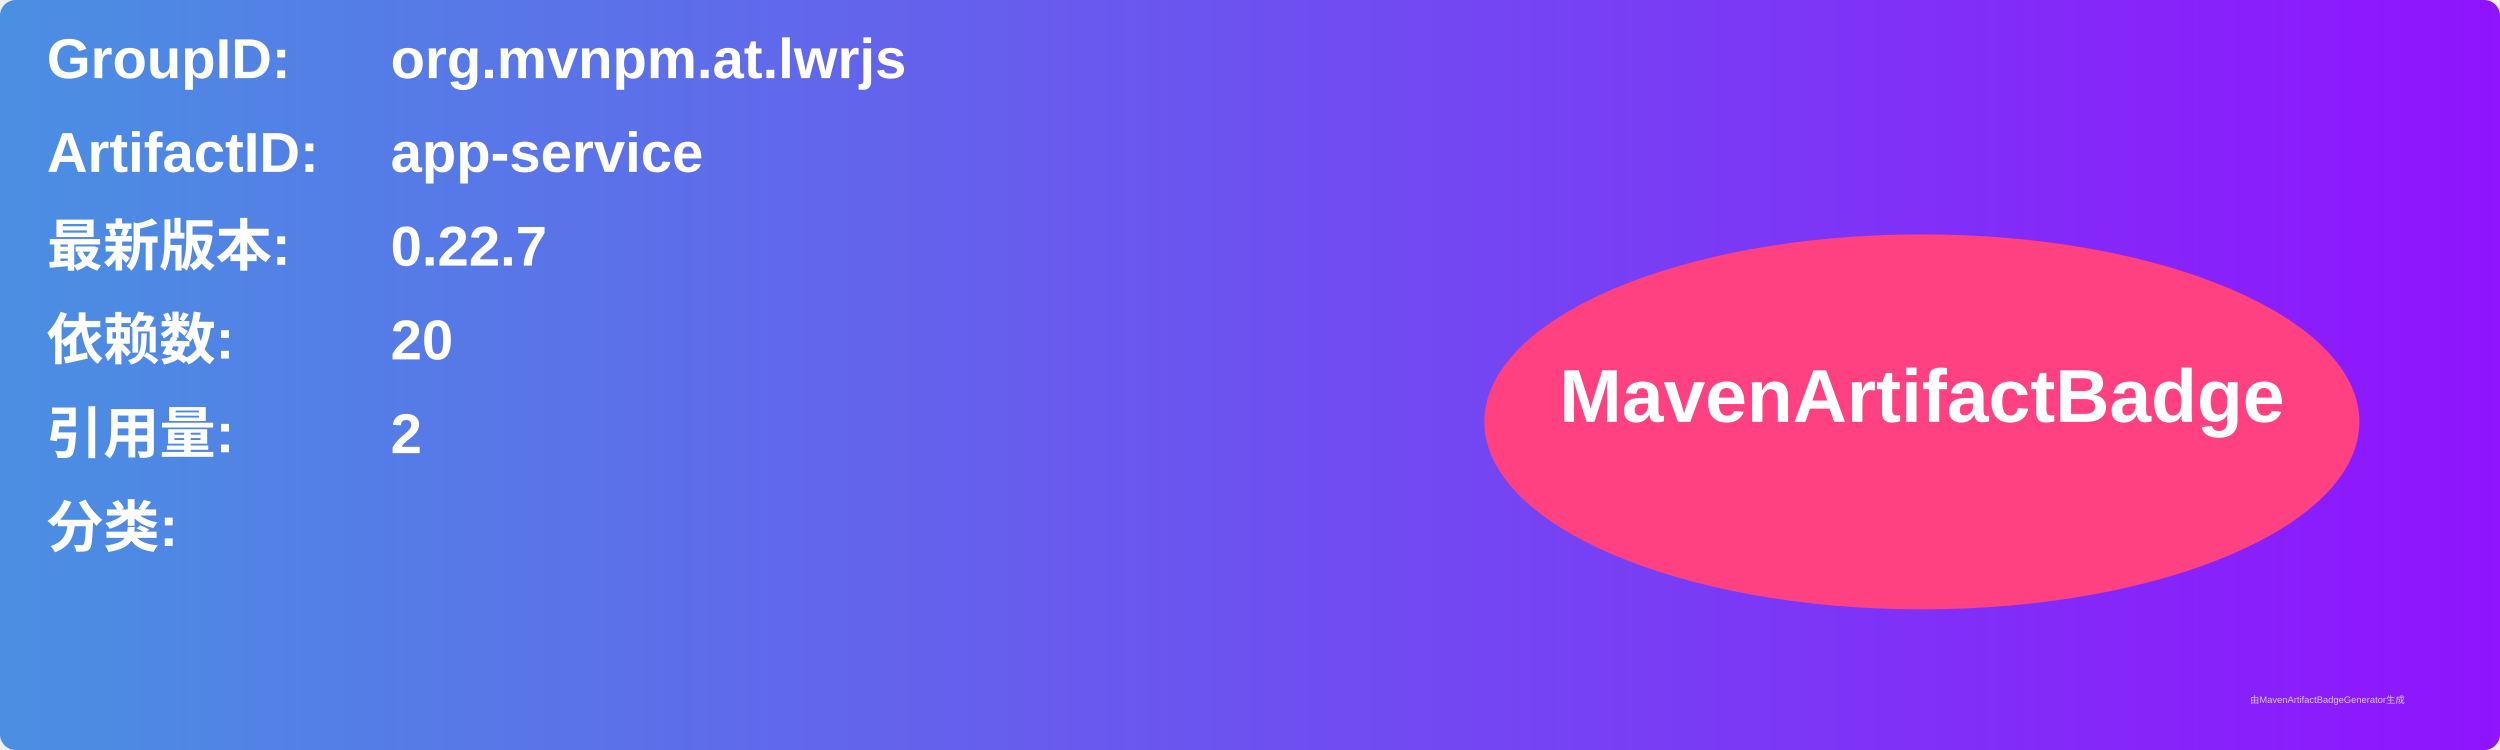
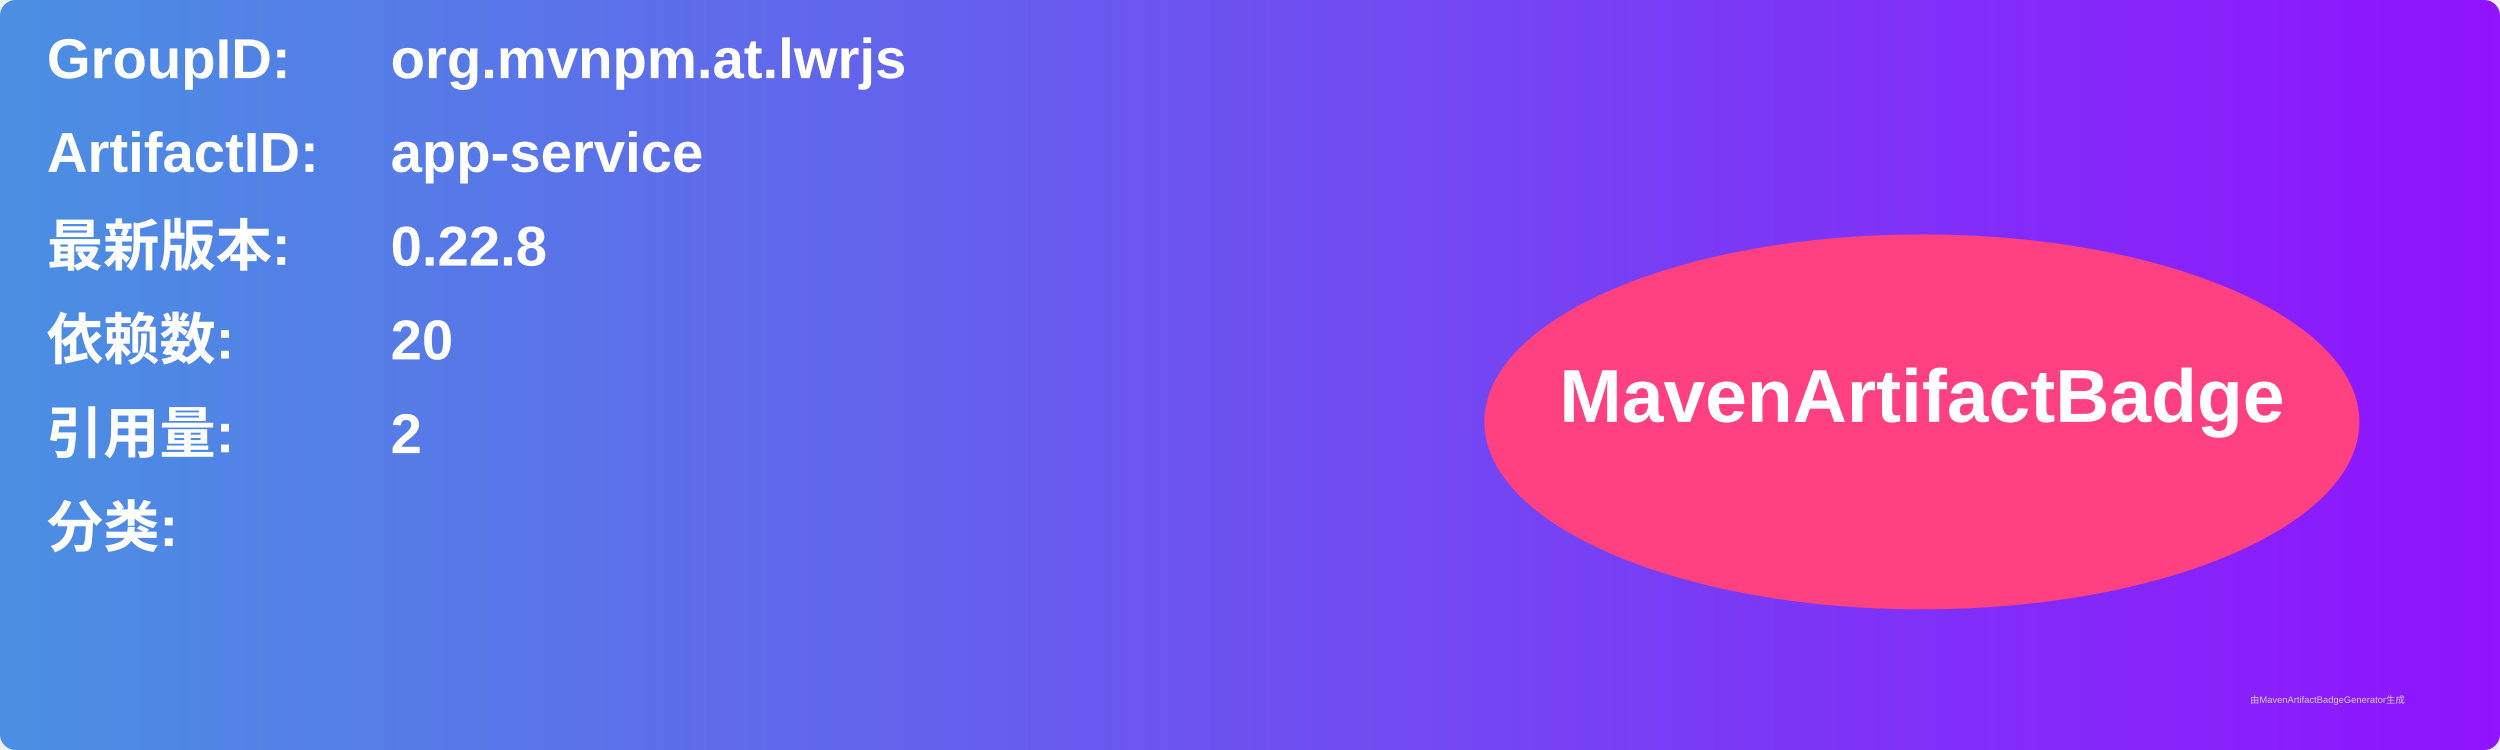
<svg xmlns="http://www.w3.org/2000/svg" width="800" height="240" viewBox="0 0 800 240">
  <linearGradient id="grad" x1="0%" y1="0%" x2="100%" y2="0%">
    <stop offset="0%" stop-color="#4a90e2" />
    <stop offset="100%" stop-color="#9013fe" />
  </linearGradient>
  <rect width="100%" height="100%" rx="5" ry="5" fill="url(#grad)" />
  <g transform="translate(15, 15)">
    <text x="0" y="10" font-family="Arial" font-size="18" fill="white" font-weight="bold" width="260">GroupID:</text>
    <text x="110" y="10" font-family="Arial" font-size="18" fill="white" font-weight="bold" width="460">org.mvnpm.at.lwrjs</text>
    <text x="0" y="40" font-family="Arial" font-size="18" fill="white" font-weight="bold" width="260">ArtifactID:</text>
    <text x="110" y="40" font-family="Arial" font-size="18" fill="white" font-weight="bold" width="460">app-service</text>
    <text x="0" y="70" font-family="Arial" font-size="18" fill="white" font-weight="bold">最新版本:</text>
    <text x="110" y="70" font-family="Arial" font-size="18" fill="white" font-weight="bold">
-       <tspan font-weight="bold">0.22.7</tspan>
+       <tspan font-weight="bold">0.22.8</tspan>
    </text>
    <text x="0" y="100" font-family="Arial" font-size="18" fill="white" font-weight="bold">依赖数: </text>
    <text x="110" y="100" font-family="Arial" font-size="18" fill="white">
      <tspan font-weight="bold">20</tspan>
    </text>
    <text x="0" y="130" font-family="Arial" font-size="18" fill="white" font-weight="bold">引用量: </text>
    <text x="110" y="130" font-family="Arial" font-size="18" fill="white">
      <tspan font-weight="bold">2</tspan>
    </text>
    <text x="0" y="160" font-family="Arial" font-size="18" fill="white" font-weight="bold">分类:</text>
    <text x="10" y="190" font-family="Arial" font-size="10" fill="white">
      <tspan font-weight="bold" />
    </text>
    <ellipse cx="600" cy="120" rx="140" ry="60" fill="#ff4081" />
    <text x="600" y="120" text-anchor="middle" font-family="Arial" font-size="24" fill="white" font-weight="bold">MavenArtifactBadge</text>
  </g>
  <text x="720" y="225" font-family="Arial" font-size="3" fill="#d0d0d0">由MavenArtifactBadgeGenerator生成</text>
</svg>
